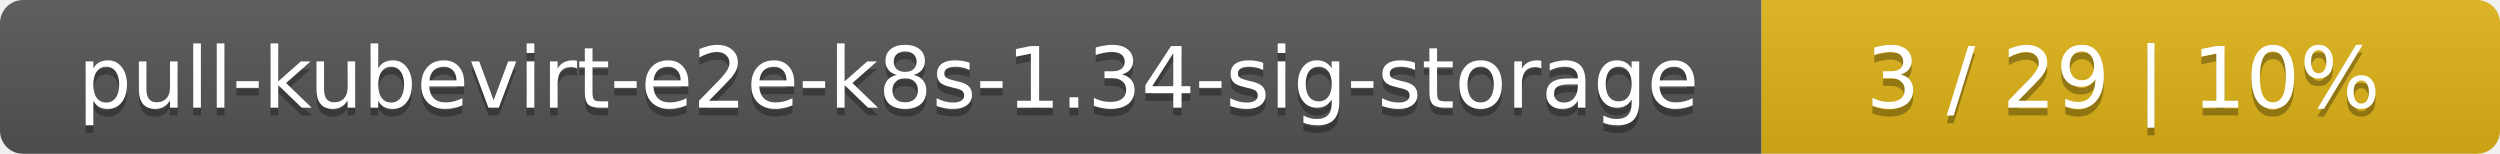
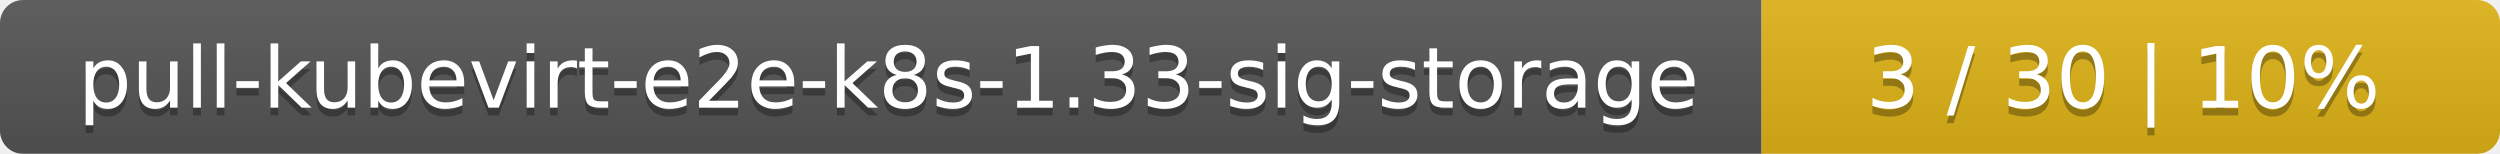
<svg xmlns="http://www.w3.org/2000/svg" width="325" height="20">
  <linearGradient id="smooth" x2="0" y2="100%">
    <stop offset="0" stop-color="#bbb" stop-opacity=".1" />
    <stop offset="1" stop-opacity=".1" />
  </linearGradient>
  <mask id="round">
    <rect width="325" height="20" rx="3" fill="#fff" />
  </mask>
  <g mask="url(#round)">
    <rect width="229" height="20" fill="#555" />
    <rect x="229" width="96" height="20" fill="#dfb317" />
    <rect width="325" height="20" fill="url(#smooth)" />
  </g>
  <g fill="#fff" text-anchor="middle" font-family="DejaVu Sans,Verdana,Geneva,sans-serif" font-size="11">
-     <text x="115.5" y="15" fill="#010101" fill-opacity=".3">pull-kubevirt-e2e-k8s-1.34-sig-storage</text>
-     <text x="115.5" y="14">pull-kubevirt-e2e-k8s-1.34-sig-storage</text>
-     <text x="276" y="15" fill="#010101" fill-opacity=".3">3 / 29    |    10%</text>
-     <text x="276" y="14">3 / 29    |    10%</text>
+     <text x="115.5" y="15" fill="#010101" fill-opacity=".3">pull-kubevirt-e2e-k8s-1.33-sig-storage</text>
+     <text x="115.5" y="14">pull-kubevirt-e2e-k8s-1.33-sig-storage</text>
+     <text x="276" y="15" fill="#010101" fill-opacity=".3">3 / 30    |    10%</text>
+     <text x="276" y="14">3 / 30    |    10%</text>
  </g>
</svg>
